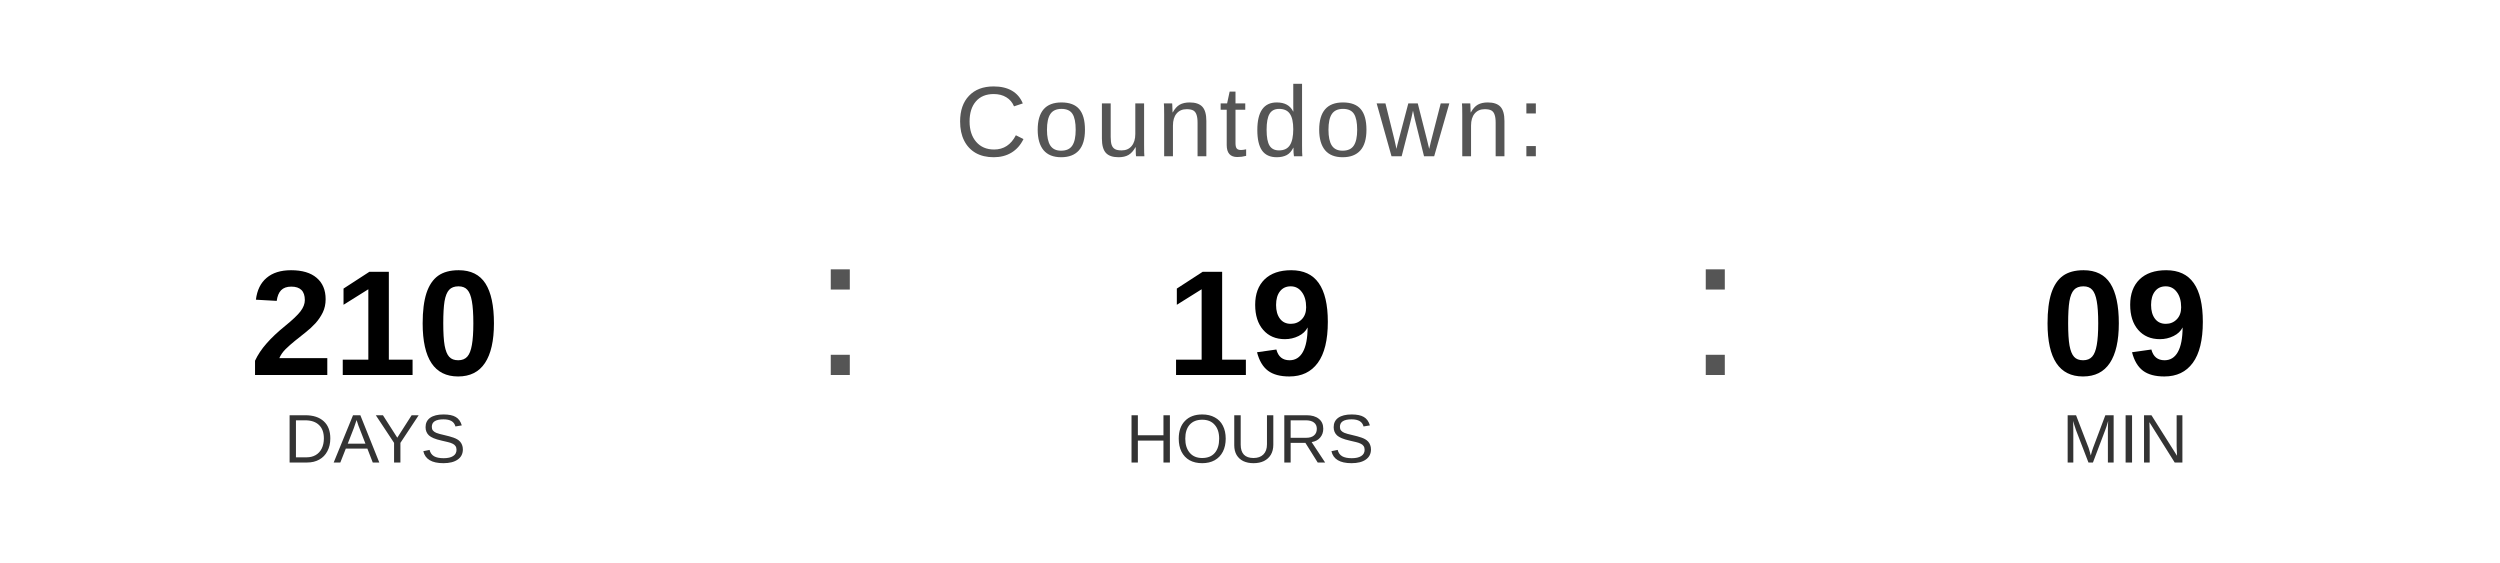
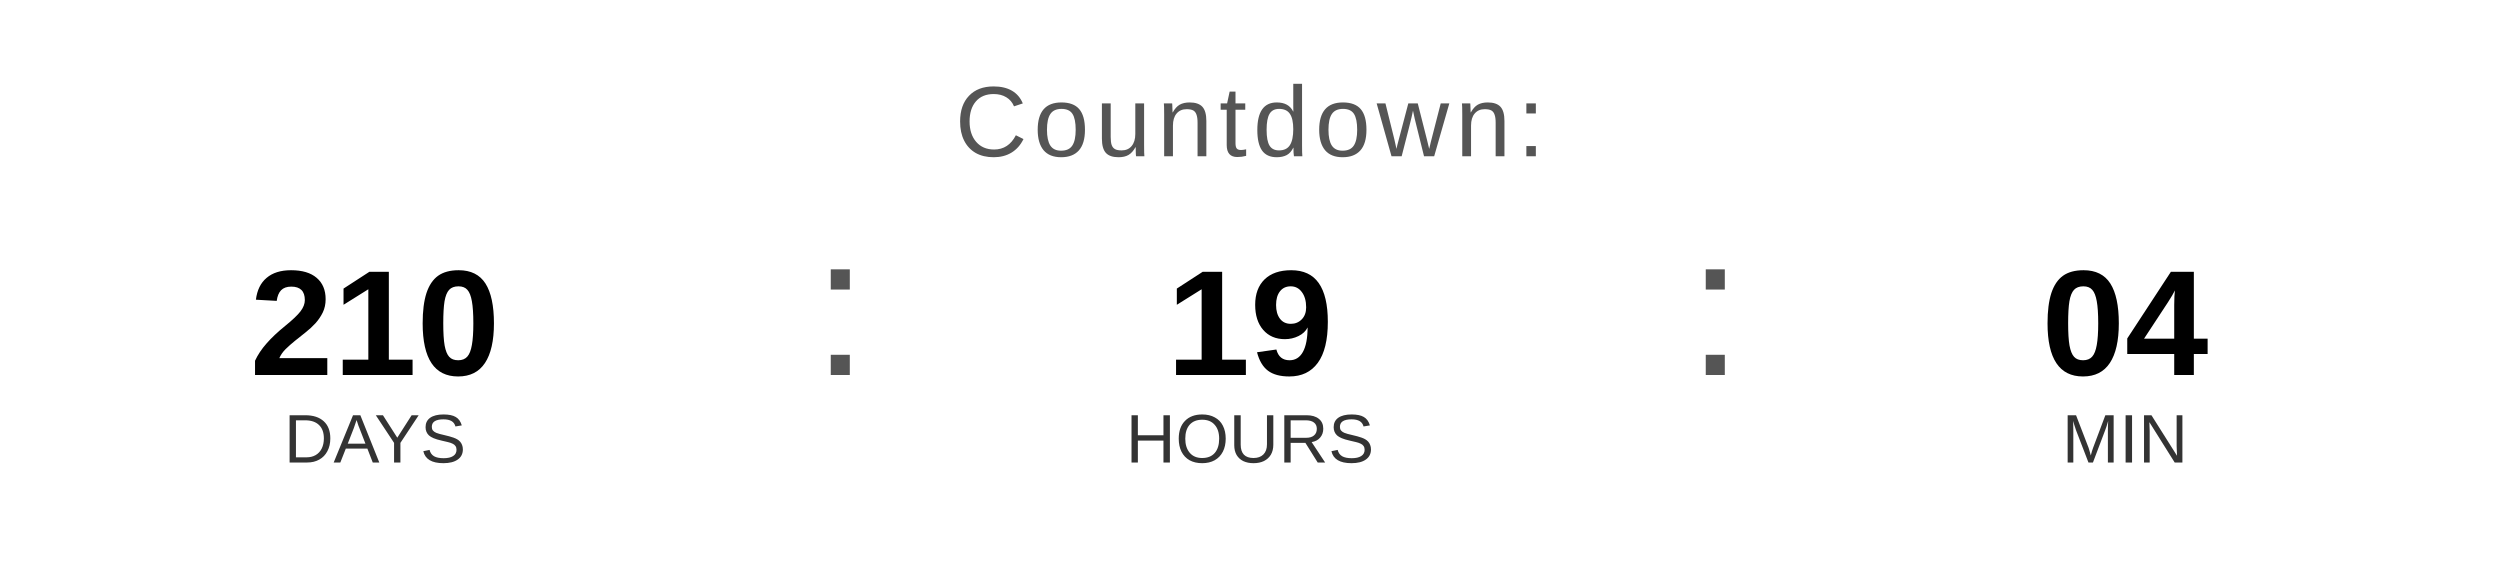
<svg xmlns="http://www.w3.org/2000/svg" width="400" height="90" viewBox="0 0 400 90">
  <text x="200" y="25" font-family="Arial, Helvetica, sans-serif" font-size="16" fill="#555555" text-anchor="middle" letter-spacing="1">
    Countdown:
  </text>
  <text x="60" y="60" font-family="Arial, Helvetica, sans-serif" font-size="24" font-weight="bold" fill="#000000" text-anchor="middle">210</text>
  <text x="60" y="74" font-family="Arial, Helvetica, sans-serif" font-size="11" fill="#333333" text-anchor="middle">DAYS</text>
  <text x="130" y="60" font-family="Arial, sans-serif" font-size="32" fill="#555555">:</text>
  <text x="200" y="60" font-family="Arial, Helvetica, sans-serif" font-size="24" font-weight="bold" fill="#000000" text-anchor="middle">19</text>
  <text x="200" y="74" font-family="Arial, Helvetica, sans-serif" font-size="11" fill="#333333" text-anchor="middle">HOURS</text>
  <text x="270" y="60" font-family="Arial, sans-serif" font-size="32" fill="#555555">:</text>
-   <text x="340" y="60" font-family="Arial, Helvetica, sans-serif" font-size="24" font-weight="bold" fill="#000000" text-anchor="middle">09</text>
+   <text x="340" y="60" font-family="Arial, Helvetica, sans-serif" font-size="24" font-weight="bold" fill="#000000" text-anchor="middle">04</text>
  <text x="340" y="74" font-family="Arial, Helvetica, sans-serif" font-size="11" fill="#333333" text-anchor="middle">MIN</text>
</svg>
